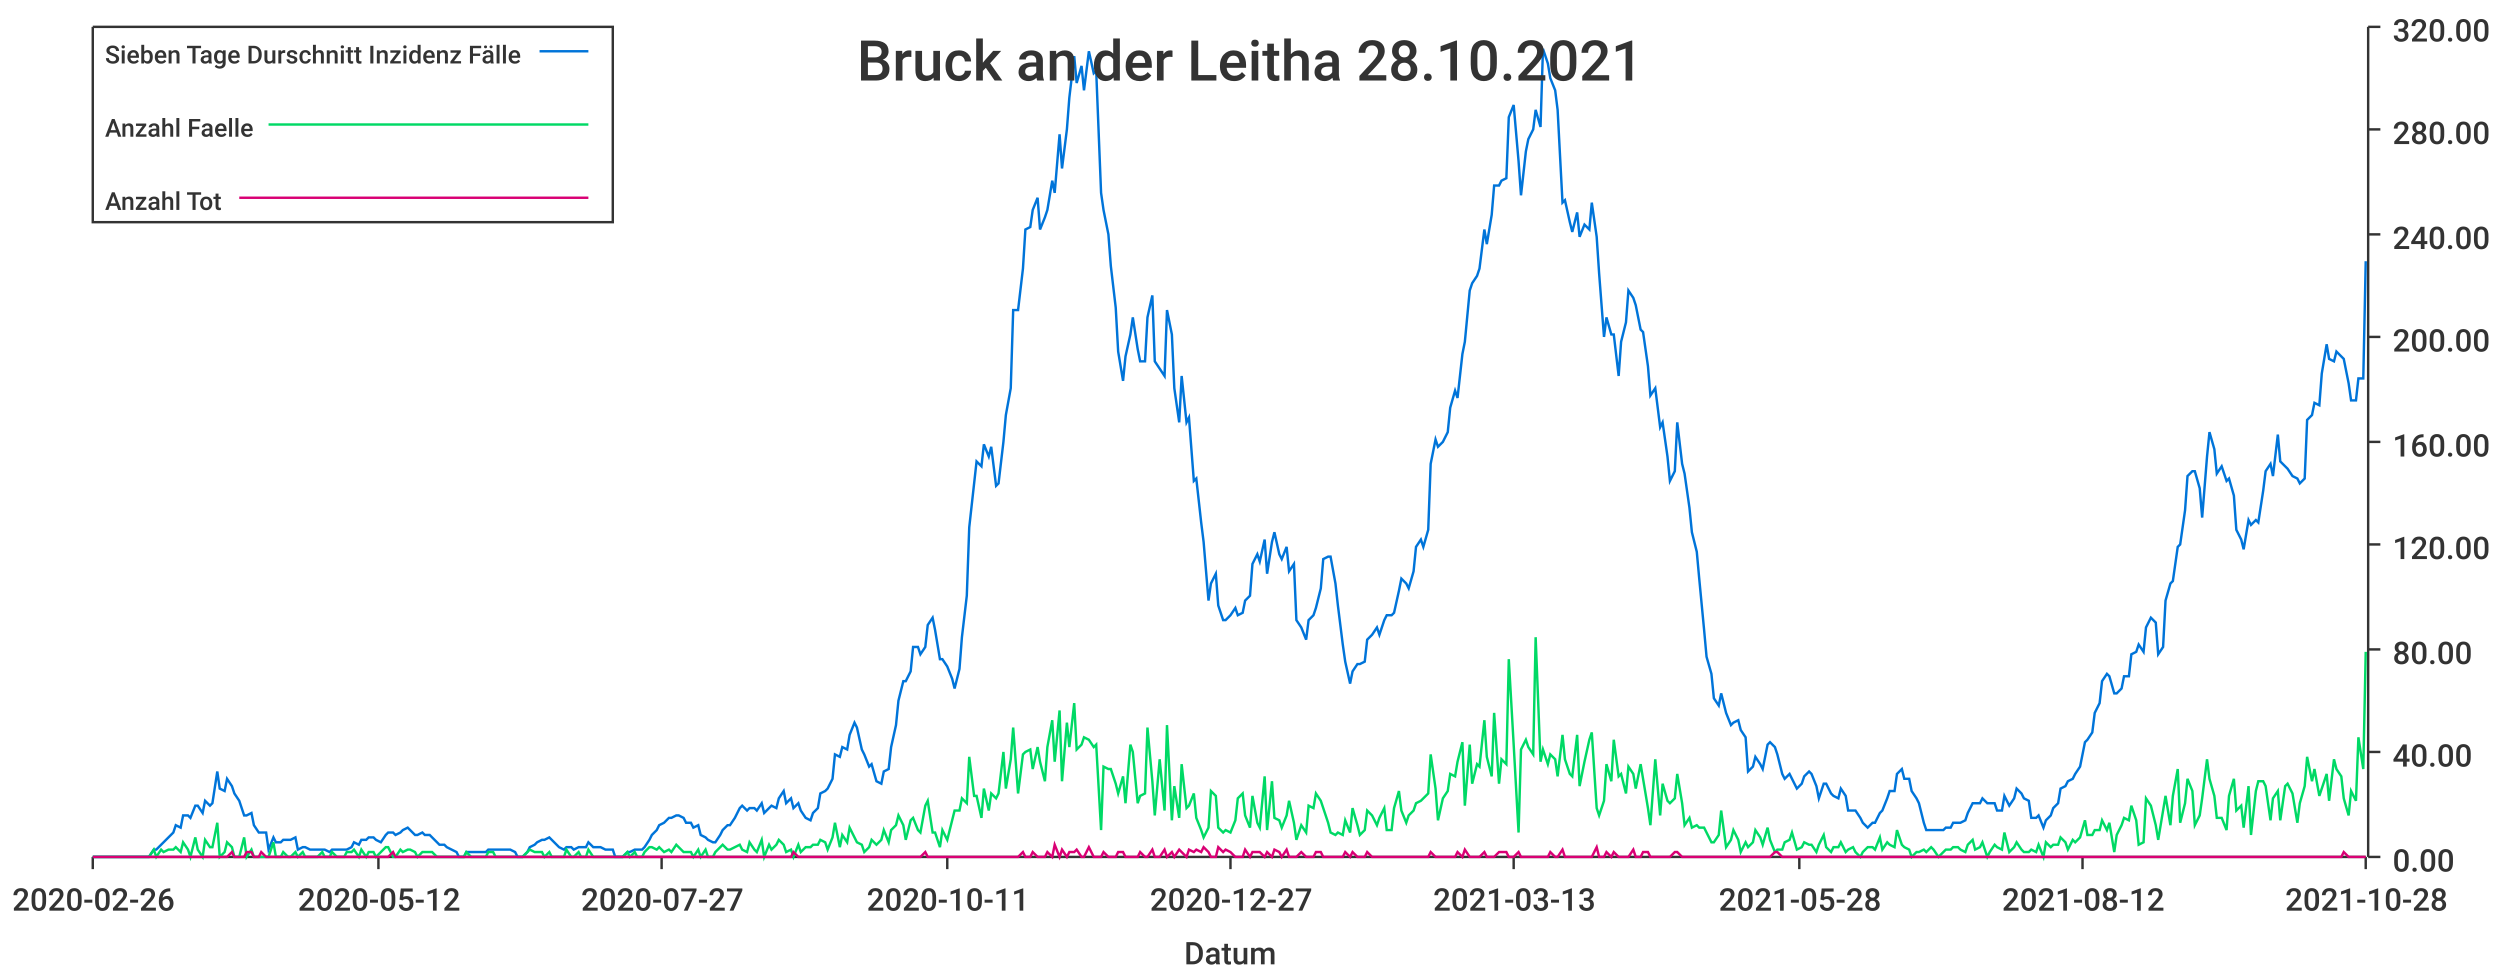
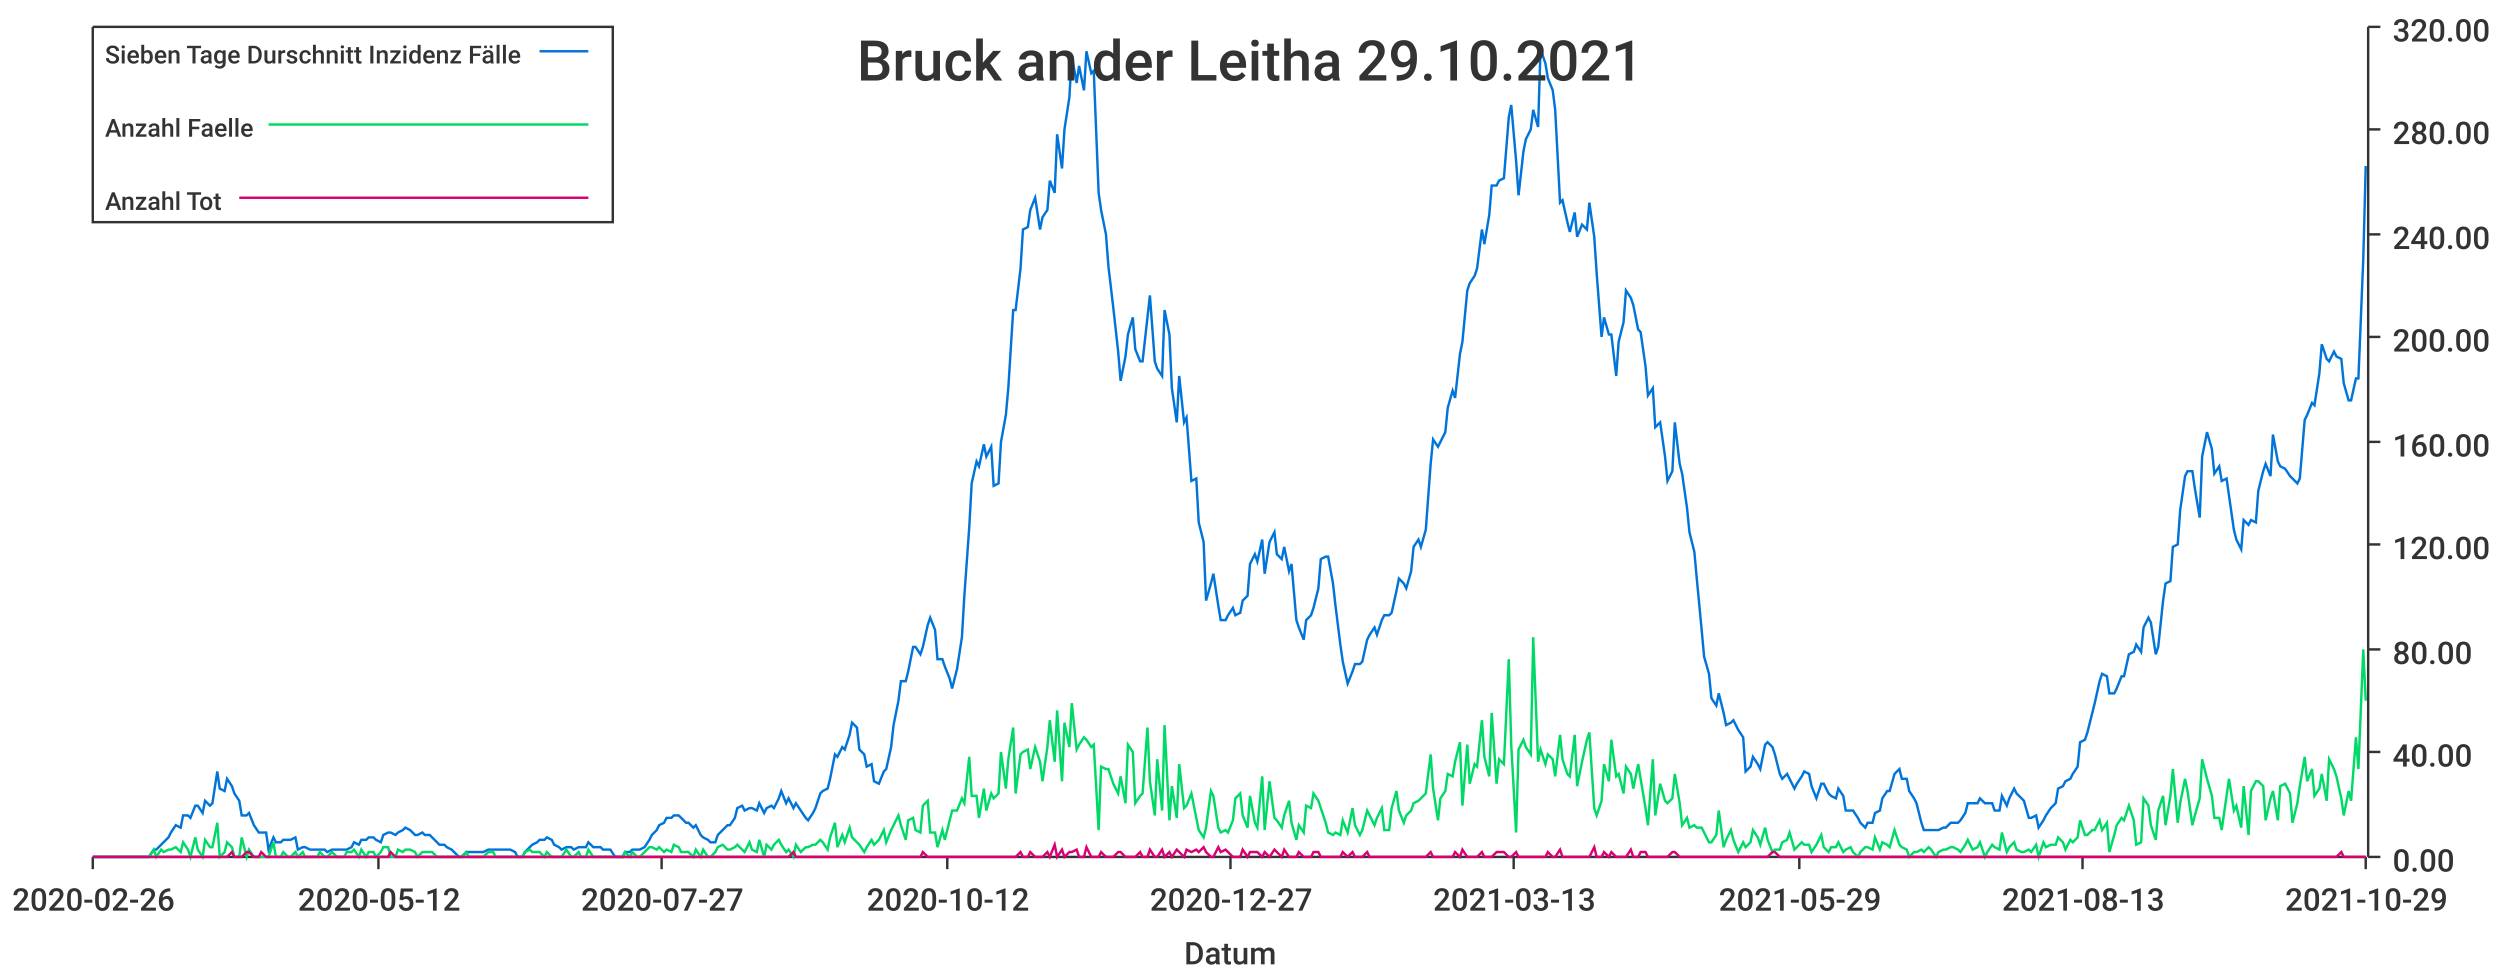
<svg xmlns="http://www.w3.org/2000/svg" width="1024" height="400">\n<path d="M 0 0 L 1024 0 L 1024 400 L 0 400 L 0 0" style="stroke-width:0;stroke:rgba(255,255,255,1.0);fill:rgba(255,255,255,1.0)" />
  <path d="M 38 11 L 969 11 L 969 351 L 38 351 L 38 11" style="stroke-width:0;stroke:rgba(255,255,255,1.0);fill:rgba(255,255,255,1.0)" />
  <path d="M 38 351 L 969 351" style="stroke-width:1;stroke:rgba(51,51,51,1.0);fill:none" />
  <path d="M 38 351 L 38 356" style="stroke-width:1;stroke:rgba(51,51,51,1.0);fill:none" />
  <text x="5" y="373" style="stroke-width:0;stroke:none;fill:rgba(51,51,51,1.0);font-size:12.8px;font-family:'Roboto Medium',sans-serif">2020-02-26</text>
  <path d="M 155 351 L 155 356" style="stroke-width:1;stroke:rgba(51,51,51,1.0);fill:none" />
  <text x="122" y="373" style="stroke-width:0;stroke:none;fill:rgba(51,51,51,1.0);font-size:12.8px;font-family:'Roboto Medium',sans-serif">2020-05-12</text>
  <path d="M 271 351 L 271 356" style="stroke-width:1;stroke:rgba(51,51,51,1.0);fill:none" />
  <text x="238" y="373" style="stroke-width:0;stroke:none;fill:rgba(51,51,51,1.0);font-size:12.8px;font-family:'Roboto Medium',sans-serif">2020-07-27</text>
  <path d="M 388 351 L 388 356" style="stroke-width:1;stroke:rgba(51,51,51,1.0);fill:none" />
-   <text x="355" y="373" style="stroke-width:0;stroke:none;fill:rgba(51,51,51,1.0);font-size:12.8px;font-family:'Roboto Medium',sans-serif">2020-10-11</text>
+   <text x="355" y="373" style="stroke-width:0;stroke:none;fill:rgba(51,51,51,1.0);font-size:12.8px;font-family:'Roboto Medium',sans-serif">2020-10-12</text>
  <path d="M 504 351 L 504 356" style="stroke-width:1;stroke:rgba(51,51,51,1.0);fill:none" />
  <text x="471" y="373" style="stroke-width:0;stroke:none;fill:rgba(51,51,51,1.0);font-size:12.8px;font-family:'Roboto Medium',sans-serif">2020-12-27</text>
  <path d="M 620 351 L 620 356" style="stroke-width:1;stroke:rgba(51,51,51,1.0);fill:none" />
  <text x="587" y="373" style="stroke-width:0;stroke:none;fill:rgba(51,51,51,1.0);font-size:12.8px;font-family:'Roboto Medium',sans-serif">2021-03-13</text>
  <path d="M 737 351 L 737 356" style="stroke-width:1;stroke:rgba(51,51,51,1.0);fill:none" />
-   <text x="704" y="373" style="stroke-width:0;stroke:none;fill:rgba(51,51,51,1.0);font-size:12.8px;font-family:'Roboto Medium',sans-serif">2021-05-28</text>
+   <text x="704" y="373" style="stroke-width:0;stroke:none;fill:rgba(51,51,51,1.0);font-size:12.8px;font-family:'Roboto Medium',sans-serif">2021-05-29</text>
  <path d="M 853 351 L 853 356" style="stroke-width:1;stroke:rgba(51,51,51,1.0);fill:none" />
-   <text x="820" y="373" style="stroke-width:0;stroke:none;fill:rgba(51,51,51,1.0);font-size:12.8px;font-family:'Roboto Medium',sans-serif">2021-08-12</text>
+   <text x="820" y="373" style="stroke-width:0;stroke:none;fill:rgba(51,51,51,1.0);font-size:12.8px;font-family:'Roboto Medium',sans-serif">2021-08-13</text>
  <path d="M 969 351 L 969 356" style="stroke-width:1;stroke:rgba(51,51,51,1.0);fill:none" />
-   <text x="936" y="373" style="stroke-width:0;stroke:none;fill:rgba(51,51,51,1.0);font-size:12.8px;font-family:'Roboto Medium',sans-serif">2021-10-28</text>
+   <text x="936" y="373" style="stroke-width:0;stroke:none;fill:rgba(51,51,51,1.0);font-size:12.8px;font-family:'Roboto Medium',sans-serif">2021-10-29</text>
  <text x="485" y="395" style="stroke-width:0;stroke:none;fill:rgba(51,51,51,1.0);font-size:12.8px;font-family:'Roboto Medium',sans-serif">Datum</text>
  <path d="M 970 351 L 970 11" style="stroke-width:1;stroke:rgba(51,51,51,1.0);fill:none" />
  <path d="M 970 351 L 975 351" style="stroke-width:1;stroke:rgba(51,51,51,1.0);fill:none" />
  <text x="980" y="357" style="stroke-width:0;stroke:none;fill:rgba(51,51,51,1.0);font-size:12.8px;font-family:'Roboto Medium',sans-serif">0.00</text>
  <path d="M 970 308 L 975 308" style="stroke-width:1;stroke:rgba(51,51,51,1.0);fill:none" />
  <text x="980" y="314" style="stroke-width:0;stroke:none;fill:rgba(51,51,51,1.0);font-size:12.8px;font-family:'Roboto Medium',sans-serif">40.00</text>
  <path d="M 970 266 L 975 266" style="stroke-width:1;stroke:rgba(51,51,51,1.0);fill:none" />
  <text x="980" y="272" style="stroke-width:0;stroke:none;fill:rgba(51,51,51,1.0);font-size:12.8px;font-family:'Roboto Medium',sans-serif">80.00</text>
  <path d="M 970 223 L 975 223" style="stroke-width:1;stroke:rgba(51,51,51,1.0);fill:none" />
  <text x="980" y="229" style="stroke-width:0;stroke:none;fill:rgba(51,51,51,1.0);font-size:12.8px;font-family:'Roboto Medium',sans-serif">120.00</text>
  <path d="M 970 181 L 975 181" style="stroke-width:1;stroke:rgba(51,51,51,1.0);fill:none" />
  <text x="980" y="187" style="stroke-width:0;stroke:none;fill:rgba(51,51,51,1.0);font-size:12.8px;font-family:'Roboto Medium',sans-serif">160.00</text>
  <path d="M 970 138 L 975 138" style="stroke-width:1;stroke:rgba(51,51,51,1.0);fill:none" />
  <text x="980" y="144" style="stroke-width:0;stroke:none;fill:rgba(51,51,51,1.0);font-size:12.8px;font-family:'Roboto Medium',sans-serif">200.00</text>
  <path d="M 970 96 L 975 96" style="stroke-width:1;stroke:rgba(51,51,51,1.0);fill:none" />
  <text x="980" y="102" style="stroke-width:0;stroke:none;fill:rgba(51,51,51,1.0);font-size:12.8px;font-family:'Roboto Medium',sans-serif">240.00</text>
  <path d="M 970 53 L 975 53" style="stroke-width:1;stroke:rgba(51,51,51,1.0);fill:none" />
  <text x="980" y="59" style="stroke-width:0;stroke:none;fill:rgba(51,51,51,1.0);font-size:12.8px;font-family:'Roboto Medium',sans-serif">280.00</text>
  <path d="M 970 11 L 975 11" style="stroke-width:1;stroke:rgba(51,51,51,1.0);fill:none" />
  <text x="980" y="17" style="stroke-width:0;stroke:none;fill:rgba(51,51,51,1.0);font-size:12.8px;font-family:'Roboto Medium',sans-serif">320.00</text>
-   <path d="M 38 351 L 40 351 L 42 351 L 43 351 L 45 351 L 46 351 L 48 351 L 49 351 L 51 351 L 52 351 L 54 351 L 55 351 L 57 351 L 58 351 L 60 351 L 61 351 L 63 348 L 64 348 L 66 346 L 67 345 L 69 343 L 71 341 L 72 338 L 74 339 L 75 334 L 77 334 L 78 335 L 80 330 L 81 330 L 83 333 L 84 328 L 86 330 L 87 329 L 89 316 L 90 323 L 92 324 L 93 319 L 95 322 L 96 325 L 98 328 L 100 334 L 101 334 L 103 333 L 104 338 L 106 341 L 107 341 L 109 341 L 110 348 L 112 343 L 113 345 L 115 345 L 116 344 L 118 344 L 119 344 L 121 343 L 122 348 L 124 347 L 125 347 L 127 348 L 129 348 L 130 348 L 132 348 L 133 348 L 135 349 L 136 348 L 138 348 L 139 348 L 141 348 L 142 348 L 144 347 L 145 345 L 147 346 L 148 344 L 150 344 L 151 343 L 153 343 L 154 344 L 156 345 L 158 342 L 159 341 L 161 341 L 162 342 L 164 341 L 165 340 L 167 339 L 168 340 L 170 342 L 171 342 L 173 341 L 174 342 L 176 342 L 177 343 L 179 345 L 180 346 L 182 346 L 183 347 L 185 348 L 187 349 L 188 351 L 190 351 L 191 349 L 193 349 L 194 349 L 196 349 L 197 349 L 199 349 L 200 348 L 202 348 L 203 348 L 205 348 L 206 348 L 208 348 L 209 348 L 211 349 L 212 351 L 214 351 L 216 349 L 217 347 L 219 346 L 220 345 L 222 344 L 223 344 L 225 343 L 226 344 L 228 346 L 229 347 L 231 348 L 232 347 L 234 347 L 235 348 L 237 347 L 238 347 L 240 347 L 241 345 L 243 347 L 245 347 L 246 347 L 248 348 L 249 348 L 251 348 L 252 351 L 254 351 L 255 351 L 257 349 L 258 349 L 260 348 L 261 348 L 263 348 L 264 347 L 266 344 L 267 342 L 269 340 L 270 338 L 272 337 L 274 335 L 275 335 L 277 334 L 278 334 L 280 335 L 281 337 L 283 337 L 284 339 L 286 338 L 287 342 L 289 343 L 290 344 L 292 345 L 293 345 L 295 342 L 296 340 L 298 338 L 299 338 L 301 335 L 303 331 L 304 330 L 306 332 L 307 331 L 309 331 L 310 332 L 312 329 L 313 333 L 315 331 L 316 330 L 318 331 L 319 327 L 321 324 L 322 329 L 324 327 L 325 331 L 327 329 L 328 332 L 330 335 L 332 336 L 333 333 L 335 331 L 336 325 L 338 324 L 339 323 L 341 319 L 342 309 L 344 310 L 345 306 L 347 307 L 348 301 L 350 296 L 351 298 L 353 307 L 354 309 L 356 314 L 357 313 L 359 320 L 361 321 L 362 316 L 364 315 L 365 306 L 367 297 L 368 287 L 370 279 L 371 279 L 373 275 L 374 265 L 376 265 L 377 268 L 379 265 L 380 256 L 382 253 L 383 258 L 385 270 L 386 270 L 388 273 L 390 278 L 391 282 L 393 274 L 394 261 L 396 244 L 397 216 L 399 198 L 400 189 L 402 191 L 403 182 L 405 187 L 406 183 L 408 199 L 409 198 L 411 181 L 412 170 L 414 159 L 415 127 L 417 127 L 419 110 L 420 94 L 422 93 L 423 86 L 425 81 L 426 94 L 428 89 L 429 86 L 431 74 L 432 79 L 434 55 L 435 69 L 437 53 L 438 40 L 440 23 L 441 34 L 443 27 L 444 37 L 446 21 L 448 30 L 449 29 L 451 79 L 452 86 L 454 96 L 455 109 L 457 126 L 458 144 L 460 156 L 461 146 L 463 137 L 464 130 L 466 143 L 467 148 L 469 148 L 470 130 L 472 121 L 473 148 L 475 151 L 477 154 L 478 127 L 480 137 L 481 159 L 483 173 L 484 154 L 486 173 L 487 171 L 489 197 L 490 196 L 492 214 L 493 222 L 495 246 L 496 239 L 498 235 L 499 248 L 501 254 L 502 254 L 504 252 L 506 249 L 507 252 L 509 251 L 510 246 L 512 244 L 513 231 L 515 227 L 516 230 L 518 221 L 519 235 L 521 222 L 522 218 L 524 227 L 525 229 L 527 224 L 528 234 L 530 231 L 531 254 L 533 257 L 535 262 L 536 254 L 538 252 L 539 249 L 541 241 L 542 229 L 544 228 L 545 228 L 547 239 L 548 248 L 550 264 L 551 271 L 553 280 L 554 275 L 556 272 L 557 272 L 559 271 L 560 262 L 562 260 L 564 257 L 565 260 L 567 254 L 568 252 L 570 252 L 571 251 L 573 242 L 574 237 L 576 239 L 577 241 L 579 234 L 580 224 L 582 221 L 583 224 L 585 217 L 586 190 L 588 180 L 589 183 L 591 181 L 593 177 L 594 167 L 596 160 L 597 163 L 599 145 L 600 140 L 602 119 L 603 116 L 605 113 L 606 110 L 608 94 L 609 100 L 611 88 L 612 76 L 614 76 L 615 74 L 617 73 L 618 48 L 620 43 L 622 66 L 623 80 L 625 62 L 626 57 L 628 53 L 629 45 L 631 52 L 632 20 L 634 26 L 635 32 L 637 37 L 638 45 L 640 83 L 641 82 L 643 91 L 644 95 L 646 87 L 647 97 L 649 92 L 651 94 L 652 83 L 654 97 L 655 112 L 657 138 L 658 130 L 660 137 L 661 137 L 663 154 L 664 140 L 666 132 L 667 119 L 669 122 L 670 125 L 672 135 L 673 136 L 675 150 L 676 162 L 678 159 L 680 175 L 681 173 L 683 187 L 684 197 L 686 193 L 687 173 L 689 190 L 690 194 L 692 208 L 693 218 L 695 226 L 696 237 L 698 258 L 699 269 L 701 276 L 702 286 L 704 289 L 705 284 L 707 292 L 709 297 L 710 296 L 712 295 L 713 299 L 715 302 L 716 316 L 718 314 L 719 310 L 721 313 L 722 315 L 724 305 L 725 304 L 727 306 L 728 309 L 730 317 L 731 319 L 733 317 L 734 319 L 736 323 L 738 321 L 739 318 L 741 316 L 742 317 L 744 322 L 745 327 L 747 321 L 748 321 L 750 325 L 751 326 L 753 327 L 754 323 L 756 326 L 757 332 L 759 332 L 760 332 L 762 335 L 763 337 L 765 339 L 767 337 L 768 337 L 770 333 L 771 332 L 773 327 L 774 324 L 776 324 L 777 317 L 779 315 L 780 319 L 782 319 L 783 324 L 785 327 L 786 329 L 788 337 L 789 340 L 791 340 L 792 340 L 794 340 L 796 340 L 797 339 L 799 339 L 800 337 L 802 337 L 803 337 L 805 336 L 806 333 L 808 329 L 809 329 L 811 329 L 812 327 L 814 329 L 815 329 L 817 329 L 818 332 L 820 332 L 821 326 L 823 330 L 825 327 L 826 323 L 828 325 L 829 327 L 831 328 L 832 335 L 834 335 L 835 334 L 837 339 L 838 336 L 840 334 L 841 331 L 843 329 L 844 323 L 846 322 L 847 320 L 849 319 L 850 317 L 852 314 L 854 304 L 855 303 L 857 300 L 858 292 L 860 288 L 861 279 L 863 276 L 864 277 L 866 284 L 867 284 L 869 282 L 870 277 L 872 277 L 873 268 L 875 267 L 876 264 L 878 267 L 879 257 L 881 253 L 883 255 L 884 268 L 886 265 L 887 246 L 889 239 L 890 238 L 892 224 L 893 223 L 895 209 L 896 195 L 898 193 L 899 193 L 901 200 L 902 212 L 904 187 L 905 177 L 907 184 L 908 194 L 910 191 L 912 197 L 913 196 L 915 203 L 916 217 L 918 221 L 919 225 L 921 213 L 922 215 L 924 213 L 925 214 L 927 201 L 928 193 L 930 190 L 931 195 L 933 178 L 934 189 L 936 191 L 937 192 L 939 195 L 941 196 L 942 198 L 944 196 L 945 172 L 947 170 L 948 165 L 950 166 L 951 153 L 953 141 L 954 147 L 956 148 L 957 144 L 959 146 L 960 147 L 962 157 L 963 164 L 965 164 L 966 155 L 968 155 L 969 107" style="stroke-width:1;stroke:rgba(0,116,217,1.0);fill:none" />
-   <path d="M 38 351 L 40 351 L 42 351 L 43 351 L 45 351 L 46 351 L 48 351 L 49 351 L 51 351 L 52 351 L 54 351 L 55 351 L 57 351 L 58 351 L 60 351 L 61 351 L 63 348 L 64 351 L 66 348 L 67 349 L 69 348 L 71 348 L 72 347 L 74 349 L 75 345 L 77 348 L 78 351 L 80 343 L 81 348 L 83 351 L 84 344 L 86 347 L 87 347 L 89 337 L 90 351 L 92 349 L 93 345 L 95 347 L 96 351 L 98 351 L 100 343 L 101 351 L 103 348 L 104 351 L 106 351 L 107 351 L 109 351 L 110 351 L 112 345 L 113 351 L 115 351 L 116 349 L 118 351 L 119 351 L 121 349 L 122 351 L 124 349 L 125 351 L 127 351 L 129 351 L 130 351 L 132 349 L 133 351 L 135 351 L 136 349 L 138 351 L 139 351 L 141 351 L 142 349 L 144 349 L 145 348 L 147 351 L 148 348 L 150 351 L 151 349 L 153 349 L 154 351 L 156 349 L 158 347 L 159 347 L 161 351 L 162 351 L 164 348 L 165 349 L 167 348 L 168 348 L 170 349 L 171 351 L 173 349 L 174 349 L 176 349 L 177 349 L 179 351 L 180 351 L 182 351 L 183 351 L 185 351 L 187 351 L 188 351 L 190 351 L 191 349 L 193 351 L 194 351 L 196 351 L 197 351 L 199 351 L 200 349 L 202 349 L 203 351 L 205 351 L 206 351 L 208 351 L 209 351 L 211 351 L 212 351 L 214 351 L 216 349 L 217 348 L 219 349 L 220 349 L 222 349 L 223 351 L 225 349 L 226 351 L 228 351 L 229 351 L 231 351 L 232 348 L 234 351 L 235 351 L 237 349 L 238 351 L 240 351 L 241 348 L 243 351 L 245 351 L 246 351 L 248 351 L 249 351 L 251 351 L 252 351 L 254 351 L 255 351 L 257 349 L 258 351 L 260 349 L 261 351 L 263 351 L 264 349 L 266 347 L 267 347 L 269 348 L 270 347 L 272 349 L 274 348 L 275 349 L 277 346 L 278 347 L 280 349 L 281 349 L 283 349 L 284 351 L 286 348 L 287 351 L 289 348 L 290 351 L 292 351 L 293 349 L 295 347 L 296 346 L 298 348 L 299 348 L 301 347 L 303 346 L 304 348 L 306 349 L 307 345 L 309 348 L 310 349 L 312 344 L 313 351 L 315 346 L 316 348 L 318 346 L 319 344 L 321 346 L 322 349 L 324 348 L 325 351 L 327 346 L 328 349 L 330 347 L 332 347 L 333 346 L 335 346 L 336 344 L 338 345 L 339 348 L 341 343 L 342 337 L 344 347 L 345 342 L 347 345 L 348 339 L 350 343 L 351 345 L 353 346 L 354 349 L 356 347 L 357 344 L 359 346 L 361 344 L 362 340 L 364 345 L 365 340 L 367 338 L 368 334 L 370 338 L 371 344 L 373 336 L 374 335 L 376 340 L 377 341 L 379 330 L 380 328 L 382 341 L 383 341 L 385 347 L 386 340 L 388 344 L 390 336 L 391 332 L 393 332 L 394 327 L 396 329 L 397 310 L 399 326 L 400 326 L 402 335 L 403 323 L 405 332 L 406 325 L 408 327 L 409 325 L 411 308 L 412 323 L 414 311 L 415 298 L 417 325 L 419 309 L 420 308 L 422 307 L 423 315 L 425 306 L 426 312 L 428 320 L 429 306 L 431 295 L 432 312 L 434 291 L 435 320 L 437 296 L 438 306 L 440 288 L 441 307 L 443 305 L 444 302 L 446 303 L 448 306 L 449 305 L 451 340 L 452 314 L 454 315 L 455 315 L 457 321 L 458 325 L 460 318 L 461 329 L 463 305 L 464 308 L 466 329 L 467 326 L 469 325 L 470 298 L 472 320 L 473 334 L 475 311 L 477 332 L 478 297 L 480 336 L 481 322 L 483 335 L 484 313 L 486 331 L 487 330 L 489 325 L 490 335 L 492 340 L 493 343 L 495 339 L 496 324 L 498 326 L 499 339 L 501 341 L 502 340 L 504 341 L 506 336 L 507 327 L 509 325 L 510 334 L 512 339 L 513 326 L 515 337 L 516 339 L 518 318 L 519 340 L 521 320 L 522 335 L 524 336 L 525 339 L 527 334 L 528 328 L 530 337 L 531 344 L 533 338 L 535 341 L 536 330 L 538 331 L 539 325 L 541 328 L 542 331 L 544 337 L 545 341 L 547 342 L 548 341 L 550 342 L 551 336 L 553 341 L 554 331 L 556 338 L 557 342 L 559 340 L 560 332 L 562 334 L 564 338 L 565 335 L 567 331 L 568 340 L 570 340 L 571 331 L 573 324 L 574 332 L 576 337 L 577 334 L 579 332 L 580 329 L 582 328 L 583 327 L 585 325 L 586 309 L 588 323 L 589 336 L 591 327 L 593 324 L 594 317 L 596 318 L 597 312 L 599 304 L 600 330 L 602 305 L 603 321 L 605 313 L 606 314 L 608 295 L 609 310 L 611 318 L 612 292 L 614 321 L 615 311 L 617 313 L 618 270 L 620 305 L 622 341 L 623 307 L 625 303 L 626 306 L 628 309 L 629 261 L 631 312 L 632 307 L 634 313 L 635 309 L 637 311 L 638 318 L 640 301 L 641 311 L 643 317 L 644 318 L 646 301 L 647 322 L 649 312 L 651 303 L 652 300 L 654 331 L 655 334 L 657 328 L 658 313 L 660 320 L 661 303 L 663 318 L 664 317 L 666 325 L 667 314 L 669 317 L 670 323 L 672 313 L 673 319 L 675 331 L 676 338 L 678 311 L 680 334 L 681 321 L 683 328 L 684 329 L 686 327 L 687 317 L 689 329 L 690 338 L 692 335 L 693 339 L 695 338 L 696 339 L 698 339 L 699 341 L 701 345 L 702 345 L 704 342 L 705 332 L 707 347 L 709 344 L 710 340 L 712 344 L 713 349 L 715 345 L 716 347 L 718 345 L 719 340 L 721 343 L 722 346 L 724 339 L 725 344 L 727 349 L 728 348 L 730 348 L 731 345 L 733 344 L 734 341 L 736 348 L 738 347 L 739 345 L 741 346 L 742 346 L 744 349 L 745 346 L 747 342 L 748 347 L 750 349 L 751 347 L 753 347 L 754 345 L 756 349 L 757 348 L 759 347 L 760 349 L 762 351 L 763 349 L 765 347 L 767 347 L 768 348 L 770 343 L 771 348 L 773 345 L 774 346 L 776 347 L 777 340 L 779 346 L 780 347 L 782 348 L 783 351 L 785 349 L 786 349 L 788 348 L 789 349 L 791 347 L 792 348 L 794 351 L 796 349 L 797 348 L 799 348 L 800 347 L 802 347 L 803 348 L 805 349 L 806 346 L 808 344 L 809 348 L 811 347 L 812 345 L 814 351 L 815 349 L 817 346 L 818 347 L 820 348 L 821 341 L 823 349 L 825 347 L 826 345 L 828 348 L 829 349 L 831 349 L 832 348 L 834 349 L 835 346 L 837 351 L 838 345 L 840 347 L 841 346 L 843 346 L 844 343 L 846 345 L 847 348 L 849 344 L 850 345 L 852 343 L 854 336 L 855 342 L 857 342 L 858 340 L 860 340 L 861 336 L 863 340 L 864 337 L 866 349 L 867 342 L 869 338 L 870 335 L 872 336 L 873 330 L 875 336 L 876 346 L 878 345 L 879 327 L 881 330 L 883 338 L 884 344 L 886 332 L 887 326 L 889 338 L 890 326 L 892 315 L 893 337 L 895 329 L 896 319 L 898 324 L 899 338 L 901 334 L 902 327 L 904 311 L 905 319 L 907 326 L 908 335 L 910 335 L 912 340 L 913 326 L 915 319 L 916 332 L 918 330 L 919 339 L 921 322 L 922 342 L 924 324 L 925 320 L 927 320 L 928 322 L 930 336 L 931 327 L 933 324 L 934 336 L 936 322 L 937 321 L 939 325 L 941 337 L 942 329 L 944 322 L 945 310 L 947 320 L 948 315 L 950 326 L 951 323 L 953 317 L 954 328 L 956 311 L 957 315 L 959 318 L 960 327 L 962 334 L 963 324 L 965 328 L 966 302 L 968 315 L 969 267" style="stroke-width:1;stroke:rgba(0,217,101,1.0);fill:none" />
-   <path d="M 38 351 L 40 351 L 42 351 L 43 351 L 45 351 L 46 351 L 48 351 L 49 351 L 51 351 L 52 351 L 54 351 L 55 351 L 57 351 L 58 351 L 60 351 L 61 351 L 63 351 L 64 351 L 66 351 L 67 351 L 69 351 L 71 351 L 72 351 L 74 351 L 75 351 L 77 351 L 78 351 L 80 351 L 81 351 L 83 351 L 84 351 L 86 351 L 87 351 L 89 351 L 90 351 L 92 351 L 93 351 L 95 349 L 96 351 L 98 351 L 100 351 L 101 349 L 103 349 L 104 351 L 106 351 L 107 349 L 109 351 L 110 351 L 112 351 L 113 351 L 115 351 L 116 351 L 118 351 L 119 351 L 121 351 L 122 351 L 124 351 L 125 351 L 127 351 L 129 351 L 130 351 L 132 351 L 133 351 L 135 351 L 136 351 L 138 351 L 139 351 L 141 351 L 142 351 L 144 351 L 145 351 L 147 351 L 148 351 L 150 351 L 151 351 L 153 351 L 154 351 L 156 351 L 158 351 L 159 351 L 161 349 L 162 351 L 164 351 L 165 351 L 167 351 L 168 351 L 170 351 L 171 351 L 173 351 L 174 351 L 176 351 L 177 351 L 179 351 L 180 351 L 182 351 L 183 351 L 185 351 L 187 351 L 188 351 L 190 351 L 191 351 L 193 351 L 194 351 L 196 351 L 197 351 L 199 351 L 200 351 L 202 351 L 203 351 L 205 351 L 206 351 L 208 351 L 209 351 L 211 351 L 212 351 L 214 351 L 216 351 L 217 351 L 219 351 L 220 351 L 222 351 L 223 351 L 225 351 L 226 351 L 228 351 L 229 351 L 231 351 L 232 351 L 234 351 L 235 351 L 237 351 L 238 351 L 240 351 L 241 351 L 243 351 L 245 351 L 246 351 L 248 351 L 249 351 L 251 351 L 252 351 L 254 351 L 255 351 L 257 351 L 258 351 L 260 351 L 261 351 L 263 351 L 264 351 L 266 351 L 267 351 L 269 351 L 270 351 L 272 351 L 274 351 L 275 351 L 277 351 L 278 351 L 280 351 L 281 351 L 283 351 L 284 351 L 286 351 L 287 351 L 289 351 L 290 351 L 292 351 L 293 351 L 295 351 L 296 351 L 298 351 L 299 351 L 301 351 L 303 351 L 304 351 L 306 351 L 307 351 L 309 351 L 310 351 L 312 351 L 313 351 L 315 351 L 316 351 L 318 351 L 319 351 L 321 351 L 322 351 L 324 351 L 325 349 L 327 351 L 328 351 L 330 351 L 332 351 L 333 351 L 335 351 L 336 351 L 338 351 L 339 351 L 341 351 L 342 351 L 344 351 L 345 351 L 347 351 L 348 351 L 350 351 L 351 351 L 353 351 L 354 351 L 356 351 L 357 351 L 359 351 L 361 351 L 362 351 L 364 351 L 365 351 L 367 351 L 368 351 L 370 351 L 371 351 L 373 351 L 374 351 L 376 351 L 377 351 L 379 349 L 380 351 L 382 351 L 383 351 L 385 351 L 386 351 L 388 351 L 390 351 L 391 351 L 393 351 L 394 351 L 396 351 L 397 351 L 399 351 L 400 351 L 402 351 L 403 351 L 405 351 L 406 351 L 408 351 L 409 351 L 411 351 L 412 351 L 414 351 L 415 351 L 417 351 L 419 349 L 420 351 L 422 351 L 423 349 L 425 351 L 426 351 L 428 351 L 429 349 L 431 351 L 432 346 L 434 351 L 435 348 L 437 351 L 438 349 L 440 349 L 441 348 L 443 351 L 444 351 L 446 347 L 448 351 L 449 351 L 451 351 L 452 349 L 454 351 L 455 351 L 457 351 L 458 349 L 460 349 L 461 351 L 463 351 L 464 351 L 466 351 L 467 349 L 469 351 L 470 351 L 472 348 L 473 351 L 475 351 L 477 348 L 478 351 L 480 349 L 481 351 L 483 348 L 484 349 L 486 351 L 487 348 L 489 349 L 490 348 L 492 349 L 493 347 L 495 349 L 496 351 L 498 351 L 499 347 L 501 349 L 502 348 L 504 349 L 506 351 L 507 351 L 509 351 L 510 348 L 512 351 L 513 349 L 515 349 L 516 349 L 518 351 L 519 349 L 521 351 L 522 348 L 524 349 L 525 351 L 527 348 L 528 351 L 530 351 L 531 351 L 533 349 L 535 351 L 536 351 L 538 351 L 539 349 L 541 349 L 542 351 L 544 351 L 545 351 L 547 351 L 548 351 L 550 351 L 551 349 L 553 351 L 554 349 L 556 351 L 557 351 L 559 351 L 560 349 L 562 351 L 564 351 L 565 351 L 567 351 L 568 351 L 570 351 L 571 351 L 573 351 L 574 351 L 576 351 L 577 351 L 579 351 L 580 351 L 582 351 L 583 351 L 585 351 L 586 349 L 588 351 L 589 351 L 591 351 L 593 351 L 594 351 L 596 351 L 597 349 L 599 351 L 600 348 L 602 351 L 603 351 L 605 351 L 606 351 L 608 349 L 609 351 L 611 351 L 612 351 L 614 349 L 615 349 L 617 349 L 618 351 L 620 351 L 622 349 L 623 351 L 625 351 L 626 351 L 628 351 L 629 351 L 631 351 L 632 351 L 634 351 L 635 349 L 637 351 L 638 351 L 640 348 L 641 351 L 643 351 L 644 351 L 646 351 L 647 351 L 649 351 L 651 351 L 652 351 L 654 347 L 655 351 L 657 351 L 658 349 L 660 351 L 661 349 L 663 351 L 664 351 L 666 351 L 667 351 L 669 348 L 670 351 L 672 351 L 673 349 L 675 349 L 676 351 L 678 351 L 680 351 L 681 351 L 683 351 L 684 351 L 686 349 L 687 349 L 689 351 L 690 351 L 692 351 L 693 351 L 695 351 L 696 351 L 698 351 L 699 351 L 701 351 L 702 351 L 704 351 L 705 351 L 707 351 L 709 351 L 710 351 L 712 351 L 713 351 L 715 351 L 716 351 L 718 351 L 719 351 L 721 351 L 722 351 L 724 351 L 725 351 L 727 349 L 728 349 L 730 351 L 731 351 L 733 351 L 734 351 L 736 351 L 738 351 L 739 351 L 741 351 L 742 351 L 744 351 L 745 351 L 747 351 L 748 351 L 750 351 L 751 351 L 753 351 L 754 351 L 756 351 L 757 351 L 759 351 L 760 351 L 762 351 L 763 351 L 765 351 L 767 351 L 768 351 L 770 351 L 771 351 L 773 351 L 774 351 L 776 351 L 777 351 L 779 351 L 780 351 L 782 351 L 783 351 L 785 351 L 786 351 L 788 351 L 789 351 L 791 351 L 792 351 L 794 351 L 796 351 L 797 351 L 799 351 L 800 351 L 802 351 L 803 351 L 805 351 L 806 351 L 808 351 L 809 351 L 811 351 L 812 351 L 814 351 L 815 351 L 817 351 L 818 351 L 820 351 L 821 351 L 823 351 L 825 351 L 826 351 L 828 351 L 829 351 L 831 351 L 832 351 L 834 351 L 835 351 L 837 351 L 838 351 L 840 351 L 841 351 L 843 351 L 844 351 L 846 351 L 847 351 L 849 351 L 850 351 L 852 351 L 854 351 L 855 351 L 857 351 L 858 351 L 860 351 L 861 351 L 863 351 L 864 351 L 866 351 L 867 351 L 869 351 L 870 351 L 872 351 L 873 351 L 875 351 L 876 351 L 878 351 L 879 351 L 881 351 L 883 351 L 884 351 L 886 351 L 887 351 L 889 351 L 890 351 L 892 351 L 893 351 L 895 351 L 896 351 L 898 351 L 899 351 L 901 351 L 902 351 L 904 351 L 905 351 L 907 351 L 908 351 L 910 351 L 912 351 L 913 351 L 915 351 L 916 351 L 918 351 L 919 351 L 921 351 L 922 351 L 924 351 L 925 351 L 927 351 L 928 351 L 930 351 L 931 351 L 933 351 L 934 351 L 936 351 L 937 351 L 939 351 L 941 351 L 942 351 L 944 351 L 945 351 L 947 351 L 948 351 L 950 351 L 951 351 L 953 351 L 954 351 L 956 351 L 957 351 L 959 351 L 960 349 L 962 351 L 963 351 L 965 351 L 966 351 L 968 351 L 969 351" style="stroke-width:1;stroke:rgba(217,0,116,1.0);fill:none" />
-   <text x="351" y="33" style="stroke-width:0;stroke:none;fill:rgba(51,51,51,1.0);font-size:23.0px;font-family:'Roboto Medium',sans-serif">Bruck an der Leitha 28.10.2021</text>
+   <path d="M 38 351 L 40 351 L 42 351 L 43 351 L 45 351 L 46 351 L 48 351 L 49 351 L 51 351 L 52 351 L 54 351 L 55 351 L 57 351 L 58 351 L 60 351 L 61 351 L 63 348 L 64 348 L 66 346 L 67 345 L 69 343 L 70 341 L 72 338 L 74 339 L 75 334 L 77 334 L 78 335 L 80 330 L 81 330 L 83 333 L 84 328 L 86 330 L 87 329 L 89 316 L 90 323 L 92 324 L 93 319 L 95 322 L 96 325 L 98 328 L 99 334 L 101 334 L 102 333 L 104 338 L 106 341 L 107 341 L 109 341 L 110 348 L 112 343 L 113 345 L 115 345 L 116 344 L 118 344 L 119 344 L 121 343 L 122 348 L 124 347 L 125 347 L 127 348 L 128 348 L 130 348 L 131 348 L 133 348 L 134 349 L 136 348 L 138 348 L 139 348 L 141 348 L 142 348 L 144 347 L 145 345 L 147 346 L 148 344 L 150 344 L 151 343 L 153 343 L 154 344 L 156 345 L 157 342 L 159 341 L 160 341 L 162 342 L 163 341 L 165 340 L 166 339 L 168 340 L 170 342 L 171 342 L 173 341 L 174 342 L 176 342 L 177 343 L 179 345 L 180 346 L 182 346 L 183 347 L 185 348 L 186 349 L 188 351 L 189 351 L 191 349 L 192 349 L 194 349 L 195 349 L 197 349 L 198 349 L 200 348 L 202 348 L 203 348 L 205 348 L 206 348 L 208 348 L 209 348 L 211 349 L 212 351 L 214 351 L 215 349 L 217 347 L 218 346 L 220 345 L 221 344 L 223 344 L 224 343 L 226 344 L 227 346 L 229 347 L 230 348 L 232 347 L 234 347 L 235 348 L 237 347 L 238 347 L 240 347 L 241 345 L 243 347 L 244 347 L 246 347 L 247 348 L 249 348 L 250 348 L 252 351 L 253 351 L 255 351 L 256 349 L 258 349 L 259 348 L 261 348 L 262 348 L 264 347 L 266 344 L 267 342 L 269 340 L 270 338 L 272 337 L 273 335 L 275 335 L 276 334 L 278 334 L 279 335 L 281 337 L 282 337 L 284 339 L 285 338 L 287 342 L 288 343 L 290 344 L 291 345 L 293 345 L 294 342 L 296 340 L 298 338 L 299 338 L 301 335 L 302 331 L 304 330 L 305 332 L 307 331 L 308 331 L 310 332 L 311 329 L 313 333 L 314 331 L 316 330 L 317 331 L 319 327 L 320 324 L 322 329 L 323 327 L 325 331 L 326 329 L 328 332 L 330 335 L 331 336 L 333 333 L 334 331 L 336 325 L 337 324 L 339 323 L 340 319 L 342 309 L 343 310 L 345 306 L 346 307 L 348 301 L 349 296 L 351 298 L 352 307 L 354 309 L 355 314 L 357 313 L 358 320 L 360 321 L 362 316 L 363 315 L 365 306 L 366 297 L 368 287 L 369 279 L 371 279 L 372 275 L 374 265 L 375 265 L 377 268 L 378 265 L 380 256 L 381 253 L 383 258 L 384 270 L 386 270 L 387 273 L 389 278 L 390 282 L 392 274 L 394 261 L 395 244 L 397 216 L 398 198 L 400 189 L 401 191 L 403 182 L 404 187 L 406 183 L 407 199 L 409 198 L 410 181 L 412 170 L 413 159 L 415 127 L 416 127 L 418 110 L 419 94 L 421 93 L 422 86 L 424 81 L 426 94 L 427 89 L 429 86 L 430 74 L 432 79 L 433 55 L 435 69 L 436 53 L 438 40 L 439 23 L 441 34 L 442 27 L 444 37 L 445 21 L 447 30 L 448 29 L 450 79 L 451 86 L 453 96 L 454 109 L 456 126 L 458 144 L 459 156 L 461 146 L 462 137 L 464 130 L 465 143 L 467 148 L 468 148 L 470 130 L 471 121 L 473 148 L 474 151 L 476 154 L 477 127 L 479 137 L 480 159 L 482 173 L 483 154 L 485 173 L 486 171 L 488 197 L 490 196 L 491 214 L 493 222 L 494 246 L 496 239 L 497 235 L 499 248 L 500 254 L 502 254 L 503 252 L 505 249 L 506 252 L 508 251 L 509 246 L 511 244 L 512 231 L 514 227 L 515 230 L 517 221 L 518 235 L 520 222 L 522 218 L 523 227 L 525 229 L 526 224 L 528 234 L 529 231 L 531 254 L 532 257 L 534 262 L 535 254 L 537 252 L 538 249 L 540 241 L 541 229 L 543 228 L 544 228 L 546 239 L 547 248 L 549 264 L 550 271 L 552 280 L 554 275 L 555 272 L 557 272 L 558 271 L 560 262 L 561 260 L 563 257 L 564 260 L 566 254 L 567 252 L 569 252 L 570 251 L 572 242 L 573 237 L 575 239 L 576 241 L 578 234 L 579 224 L 581 221 L 582 224 L 584 217 L 586 190 L 587 180 L 589 183 L 590 181 L 592 177 L 593 167 L 595 160 L 596 163 L 598 145 L 599 140 L 601 119 L 602 116 L 604 113 L 605 110 L 607 94 L 608 100 L 610 88 L 611 76 L 613 76 L 614 74 L 616 73 L 618 48 L 619 43 L 621 66 L 622 80 L 624 62 L 625 57 L 627 53 L 628 45 L 630 52 L 631 20 L 633 26 L 634 32 L 636 37 L 637 45 L 639 83 L 640 82 L 642 91 L 643 95 L 645 87 L 646 97 L 648 92 L 650 94 L 651 83 L 653 97 L 654 112 L 656 138 L 657 130 L 659 137 L 660 137 L 662 154 L 663 140 L 665 132 L 666 119 L 668 122 L 669 125 L 671 135 L 672 136 L 674 150 L 675 162 L 677 159 L 678 175 L 680 173 L 682 187 L 683 197 L 685 193 L 686 173 L 688 190 L 689 194 L 691 208 L 692 218 L 694 226 L 695 237 L 697 258 L 698 269 L 700 276 L 701 286 L 703 289 L 704 284 L 706 292 L 707 297 L 709 296 L 710 295 L 712 299 L 714 302 L 715 316 L 717 314 L 718 310 L 720 313 L 721 315 L 723 305 L 724 304 L 726 306 L 727 309 L 729 317 L 730 319 L 732 317 L 733 319 L 735 323 L 736 321 L 738 318 L 739 316 L 741 317 L 742 322 L 744 327 L 746 321 L 747 321 L 749 325 L 750 326 L 752 327 L 753 323 L 755 326 L 756 332 L 758 332 L 759 332 L 761 335 L 762 337 L 764 339 L 765 337 L 767 337 L 768 333 L 770 332 L 771 327 L 773 324 L 774 324 L 776 317 L 778 315 L 779 319 L 781 319 L 782 324 L 784 327 L 785 329 L 787 337 L 788 340 L 790 340 L 791 340 L 793 340 L 794 340 L 796 339 L 797 339 L 799 337 L 800 337 L 802 337 L 803 336 L 805 333 L 806 329 L 808 329 L 810 329 L 811 327 L 813 329 L 814 329 L 816 329 L 817 332 L 819 332 L 820 326 L 822 330 L 823 327 L 825 323 L 826 325 L 828 327 L 829 328 L 831 335 L 832 335 L 834 334 L 835 339 L 837 336 L 838 334 L 840 331 L 842 329 L 843 323 L 845 322 L 846 320 L 848 319 L 849 317 L 851 314 L 852 304 L 854 303 L 855 300 L 857 292 L 858 288 L 860 279 L 861 276 L 863 277 L 864 284 L 866 284 L 867 282 L 869 277 L 870 277 L 872 268 L 874 267 L 875 264 L 877 267 L 878 257 L 880 253 L 881 255 L 883 268 L 884 265 L 886 246 L 887 239 L 889 238 L 890 224 L 892 223 L 893 209 L 895 195 L 896 193 L 898 193 L 899 200 L 901 212 L 902 187 L 904 177 L 906 184 L 907 194 L 909 191 L 910 197 L 912 196 L 913 203 L 915 217 L 916 221 L 918 225 L 919 213 L 921 215 L 922 213 L 924 214 L 925 201 L 927 193 L 928 190 L 930 195 L 931 178 L 933 189 L 934 191 L 936 192 L 938 195 L 939 196 L 941 198 L 942 196 L 944 172 L 945 170 L 947 165 L 948 166 L 950 153 L 951 141 L 953 147 L 954 148 L 956 144 L 957 146 L 959 147 L 960 157 L 962 164 L 963 164 L 965 155 L 966 155 L 968 106 L 969 68" style="stroke-width:1;stroke:rgba(0,116,217,1.0);fill:none" />
+   <path d="M 38 351 L 40 351 L 42 351 L 43 351 L 45 351 L 46 351 L 48 351 L 49 351 L 51 351 L 52 351 L 54 351 L 55 351 L 57 351 L 58 351 L 60 351 L 61 351 L 63 348 L 64 351 L 66 348 L 67 349 L 69 348 L 70 348 L 72 347 L 74 349 L 75 345 L 77 348 L 78 351 L 80 343 L 81 348 L 83 351 L 84 344 L 86 347 L 87 347 L 89 337 L 90 351 L 92 349 L 93 345 L 95 347 L 96 351 L 98 351 L 99 343 L 101 351 L 102 348 L 104 351 L 106 351 L 107 351 L 109 351 L 110 351 L 112 345 L 113 351 L 115 351 L 116 349 L 118 351 L 119 351 L 121 349 L 122 351 L 124 349 L 125 351 L 127 351 L 128 351 L 130 351 L 131 349 L 133 351 L 134 351 L 136 349 L 138 351 L 139 351 L 141 351 L 142 349 L 144 349 L 145 348 L 147 351 L 148 348 L 150 351 L 151 349 L 153 349 L 154 351 L 156 349 L 157 347 L 159 347 L 160 351 L 162 351 L 163 348 L 165 349 L 166 348 L 168 348 L 170 349 L 171 351 L 173 349 L 174 349 L 176 349 L 177 349 L 179 351 L 180 351 L 182 351 L 183 351 L 185 351 L 186 351 L 188 351 L 189 351 L 191 349 L 192 351 L 194 351 L 195 351 L 197 351 L 198 351 L 200 349 L 202 349 L 203 351 L 205 351 L 206 351 L 208 351 L 209 351 L 211 351 L 212 351 L 214 351 L 215 349 L 217 348 L 218 349 L 220 349 L 221 349 L 223 351 L 224 349 L 226 351 L 227 351 L 229 351 L 230 351 L 232 348 L 234 351 L 235 351 L 237 349 L 238 351 L 240 351 L 241 348 L 243 351 L 244 351 L 246 351 L 247 351 L 249 351 L 250 351 L 252 351 L 253 351 L 255 351 L 256 349 L 258 351 L 259 349 L 261 351 L 262 351 L 264 349 L 266 347 L 267 347 L 269 348 L 270 347 L 272 349 L 273 348 L 275 349 L 276 346 L 278 347 L 279 349 L 281 349 L 282 349 L 284 351 L 285 348 L 287 351 L 288 348 L 290 351 L 291 351 L 293 349 L 294 347 L 296 346 L 298 348 L 299 348 L 301 347 L 302 346 L 304 348 L 305 349 L 307 345 L 308 348 L 310 349 L 311 344 L 313 351 L 314 346 L 316 348 L 317 346 L 319 344 L 320 346 L 322 349 L 323 348 L 325 351 L 326 346 L 328 349 L 330 347 L 331 347 L 333 346 L 334 346 L 336 344 L 337 345 L 339 348 L 340 343 L 342 337 L 343 347 L 345 342 L 346 345 L 348 339 L 349 343 L 351 345 L 352 346 L 354 349 L 355 347 L 357 344 L 358 346 L 360 344 L 362 340 L 363 345 L 365 340 L 366 338 L 368 334 L 369 338 L 371 344 L 372 336 L 374 335 L 375 340 L 377 341 L 378 330 L 380 328 L 381 341 L 383 341 L 384 347 L 386 340 L 387 344 L 389 336 L 390 332 L 392 332 L 394 327 L 395 329 L 397 310 L 398 326 L 400 326 L 401 335 L 403 323 L 404 332 L 406 325 L 407 327 L 409 325 L 410 308 L 412 323 L 413 311 L 415 298 L 416 325 L 418 309 L 419 308 L 421 307 L 422 315 L 424 306 L 426 312 L 427 320 L 429 306 L 430 295 L 432 312 L 433 291 L 435 320 L 436 296 L 438 306 L 439 288 L 441 307 L 442 305 L 444 302 L 445 303 L 447 306 L 448 305 L 450 340 L 451 314 L 453 315 L 454 315 L 456 321 L 458 325 L 459 318 L 461 329 L 462 305 L 464 308 L 465 329 L 467 326 L 468 325 L 470 298 L 471 320 L 473 334 L 474 311 L 476 332 L 477 297 L 479 336 L 480 322 L 482 335 L 483 313 L 485 331 L 486 330 L 488 325 L 490 335 L 491 340 L 493 343 L 494 339 L 496 324 L 497 326 L 499 339 L 500 341 L 502 340 L 503 341 L 505 336 L 506 327 L 508 325 L 509 334 L 511 339 L 512 326 L 514 337 L 515 339 L 517 318 L 518 340 L 520 320 L 522 335 L 523 336 L 525 339 L 526 334 L 528 328 L 529 337 L 531 344 L 532 338 L 534 341 L 535 330 L 537 331 L 538 325 L 540 328 L 541 331 L 543 337 L 544 341 L 546 342 L 547 341 L 549 342 L 550 336 L 552 341 L 554 331 L 555 338 L 557 342 L 558 340 L 560 332 L 561 334 L 563 338 L 564 335 L 566 331 L 567 340 L 569 340 L 570 331 L 572 324 L 573 332 L 575 337 L 576 334 L 578 332 L 579 329 L 581 328 L 582 327 L 584 325 L 586 309 L 587 323 L 589 336 L 590 327 L 592 324 L 593 317 L 595 318 L 596 312 L 598 304 L 599 330 L 601 305 L 602 321 L 604 313 L 605 314 L 607 295 L 608 310 L 610 318 L 611 292 L 613 321 L 614 311 L 616 313 L 618 270 L 619 305 L 621 341 L 622 307 L 624 303 L 625 306 L 627 309 L 628 261 L 630 312 L 631 307 L 633 313 L 634 309 L 636 311 L 637 318 L 639 301 L 640 311 L 642 317 L 643 318 L 645 301 L 646 322 L 648 312 L 650 303 L 651 300 L 653 331 L 654 334 L 656 328 L 657 313 L 659 320 L 660 303 L 662 318 L 663 317 L 665 325 L 666 314 L 668 317 L 669 323 L 671 313 L 672 319 L 674 331 L 675 338 L 677 311 L 678 334 L 680 321 L 682 328 L 683 329 L 685 327 L 686 317 L 688 329 L 689 338 L 691 335 L 692 339 L 694 338 L 695 339 L 697 339 L 698 341 L 700 345 L 701 345 L 703 342 L 704 332 L 706 347 L 707 344 L 709 340 L 710 344 L 712 349 L 714 345 L 715 347 L 717 345 L 718 340 L 720 343 L 721 346 L 723 339 L 724 344 L 726 349 L 727 348 L 729 348 L 730 345 L 732 344 L 733 341 L 735 348 L 736 347 L 738 345 L 739 346 L 741 346 L 742 349 L 744 346 L 746 342 L 747 347 L 749 349 L 750 347 L 752 347 L 753 345 L 755 349 L 756 348 L 758 347 L 759 349 L 761 351 L 762 349 L 764 347 L 765 347 L 767 348 L 768 343 L 770 348 L 771 345 L 773 346 L 774 347 L 776 340 L 778 346 L 779 347 L 781 348 L 782 351 L 784 349 L 785 349 L 787 348 L 788 349 L 790 347 L 791 348 L 793 351 L 794 349 L 796 348 L 797 348 L 799 347 L 800 347 L 802 348 L 803 349 L 805 346 L 806 344 L 808 348 L 810 347 L 811 345 L 813 351 L 814 349 L 816 346 L 817 347 L 819 348 L 820 341 L 822 349 L 823 347 L 825 345 L 826 348 L 828 349 L 829 349 L 831 348 L 832 349 L 834 346 L 835 351 L 837 345 L 838 347 L 840 346 L 842 346 L 843 343 L 845 345 L 846 348 L 848 344 L 849 345 L 851 343 L 852 336 L 854 342 L 855 342 L 857 340 L 858 340 L 860 336 L 861 340 L 863 337 L 864 349 L 866 342 L 867 338 L 869 335 L 870 336 L 872 330 L 874 336 L 875 346 L 877 345 L 878 327 L 880 330 L 881 338 L 883 344 L 884 332 L 886 326 L 887 338 L 889 326 L 890 315 L 892 337 L 893 329 L 895 319 L 896 324 L 898 338 L 899 334 L 901 327 L 902 311 L 904 319 L 906 326 L 907 335 L 909 335 L 910 340 L 912 326 L 913 319 L 915 332 L 916 330 L 918 339 L 919 322 L 921 342 L 922 324 L 924 320 L 925 320 L 927 322 L 928 336 L 930 327 L 931 324 L 933 336 L 934 322 L 936 321 L 938 325 L 939 337 L 941 329 L 942 322 L 944 310 L 945 320 L 947 315 L 948 326 L 950 323 L 951 317 L 953 328 L 954 311 L 956 315 L 957 318 L 959 327 L 960 334 L 962 324 L 963 328 L 965 302 L 966 315 L 968 266 L 969 287" style="stroke-width:1;stroke:rgba(0,217,101,1.0);fill:none" />
+   <path d="M 38 351 L 40 351 L 42 351 L 43 351 L 45 351 L 46 351 L 48 351 L 49 351 L 51 351 L 52 351 L 54 351 L 55 351 L 57 351 L 58 351 L 60 351 L 61 351 L 63 351 L 64 351 L 66 351 L 67 351 L 69 351 L 70 351 L 72 351 L 74 351 L 75 351 L 77 351 L 78 351 L 80 351 L 81 351 L 83 351 L 84 351 L 86 351 L 87 351 L 89 351 L 90 351 L 92 351 L 93 351 L 95 349 L 96 351 L 98 351 L 99 351 L 101 349 L 102 349 L 104 351 L 106 351 L 107 349 L 109 351 L 110 351 L 112 351 L 113 351 L 115 351 L 116 351 L 118 351 L 119 351 L 121 351 L 122 351 L 124 351 L 125 351 L 127 351 L 128 351 L 130 351 L 131 351 L 133 351 L 134 351 L 136 351 L 138 351 L 139 351 L 141 351 L 142 351 L 144 351 L 145 351 L 147 351 L 148 351 L 150 351 L 151 351 L 153 351 L 154 351 L 156 351 L 157 351 L 159 351 L 160 349 L 162 351 L 163 351 L 165 351 L 166 351 L 168 351 L 170 351 L 171 351 L 173 351 L 174 351 L 176 351 L 177 351 L 179 351 L 180 351 L 182 351 L 183 351 L 185 351 L 186 351 L 188 351 L 189 351 L 191 351 L 192 351 L 194 351 L 195 351 L 197 351 L 198 351 L 200 351 L 202 351 L 203 351 L 205 351 L 206 351 L 208 351 L 209 351 L 211 351 L 212 351 L 214 351 L 215 351 L 217 351 L 218 351 L 220 351 L 221 351 L 223 351 L 224 351 L 226 351 L 227 351 L 229 351 L 230 351 L 232 351 L 234 351 L 235 351 L 237 351 L 238 351 L 240 351 L 241 351 L 243 351 L 244 351 L 246 351 L 247 351 L 249 351 L 250 351 L 252 351 L 253 351 L 255 351 L 256 351 L 258 351 L 259 351 L 261 351 L 262 351 L 264 351 L 266 351 L 267 351 L 269 351 L 270 351 L 272 351 L 273 351 L 275 351 L 276 351 L 278 351 L 279 351 L 281 351 L 282 351 L 284 351 L 285 351 L 287 351 L 288 351 L 290 351 L 291 351 L 293 351 L 294 351 L 296 351 L 298 351 L 299 351 L 301 351 L 302 351 L 304 351 L 305 351 L 307 351 L 308 351 L 310 351 L 311 351 L 313 351 L 314 351 L 316 351 L 317 351 L 319 351 L 320 351 L 322 351 L 323 351 L 325 349 L 326 351 L 328 351 L 330 351 L 331 351 L 333 351 L 334 351 L 336 351 L 337 351 L 339 351 L 340 351 L 342 351 L 343 351 L 345 351 L 346 351 L 348 351 L 349 351 L 351 351 L 352 351 L 354 351 L 355 351 L 357 351 L 358 351 L 360 351 L 362 351 L 363 351 L 365 351 L 366 351 L 368 351 L 369 351 L 371 351 L 372 351 L 374 351 L 375 351 L 377 351 L 378 349 L 380 351 L 381 351 L 383 351 L 384 351 L 386 351 L 387 351 L 389 351 L 390 351 L 392 351 L 394 351 L 395 351 L 397 351 L 398 351 L 400 351 L 401 351 L 403 351 L 404 351 L 406 351 L 407 351 L 409 351 L 410 351 L 412 351 L 413 351 L 415 351 L 416 351 L 418 349 L 419 351 L 421 351 L 422 349 L 424 351 L 426 351 L 427 351 L 429 349 L 430 351 L 432 346 L 433 351 L 435 348 L 436 351 L 438 349 L 439 349 L 441 348 L 442 351 L 444 351 L 445 347 L 447 351 L 448 351 L 450 351 L 451 349 L 453 351 L 454 351 L 456 351 L 458 349 L 459 349 L 461 351 L 462 351 L 464 351 L 465 351 L 467 349 L 468 351 L 470 351 L 471 348 L 473 351 L 474 351 L 476 348 L 477 351 L 479 349 L 480 351 L 482 348 L 483 349 L 485 351 L 486 348 L 488 349 L 490 348 L 491 349 L 493 347 L 494 349 L 496 351 L 497 351 L 499 347 L 500 349 L 502 348 L 503 349 L 505 351 L 506 351 L 508 351 L 509 348 L 511 351 L 512 349 L 514 349 L 515 349 L 517 351 L 518 349 L 520 351 L 522 348 L 523 349 L 525 351 L 526 348 L 528 351 L 529 351 L 531 351 L 532 349 L 534 351 L 535 351 L 537 351 L 538 349 L 540 349 L 541 351 L 543 351 L 544 351 L 546 351 L 547 351 L 549 351 L 550 349 L 552 351 L 554 349 L 555 351 L 557 351 L 558 351 L 560 349 L 561 351 L 563 351 L 564 351 L 566 351 L 567 351 L 569 351 L 570 351 L 572 351 L 573 351 L 575 351 L 576 351 L 578 351 L 579 351 L 581 351 L 582 351 L 584 351 L 586 349 L 587 351 L 589 351 L 590 351 L 592 351 L 593 351 L 595 351 L 596 349 L 598 351 L 599 348 L 601 351 L 602 351 L 604 351 L 605 351 L 607 349 L 608 351 L 610 351 L 611 351 L 613 349 L 614 349 L 616 349 L 618 351 L 619 351 L 621 349 L 622 351 L 624 351 L 625 351 L 627 351 L 628 351 L 630 351 L 631 351 L 633 351 L 634 349 L 636 351 L 637 351 L 639 348 L 640 351 L 642 351 L 643 351 L 645 351 L 646 351 L 648 351 L 650 351 L 651 351 L 653 347 L 654 351 L 656 351 L 657 349 L 659 351 L 660 349 L 662 351 L 663 351 L 665 351 L 666 351 L 668 348 L 669 351 L 671 351 L 672 349 L 674 349 L 675 351 L 677 351 L 678 351 L 680 351 L 682 351 L 683 351 L 685 349 L 686 349 L 688 351 L 689 351 L 691 351 L 692 351 L 694 351 L 695 351 L 697 351 L 698 351 L 700 351 L 701 351 L 703 351 L 704 351 L 706 351 L 707 351 L 709 351 L 710 351 L 712 351 L 714 351 L 715 351 L 717 351 L 718 351 L 720 351 L 721 351 L 723 351 L 724 351 L 726 349 L 727 349 L 729 351 L 730 351 L 732 351 L 733 351 L 735 351 L 736 351 L 738 351 L 739 351 L 741 351 L 742 351 L 744 351 L 746 351 L 747 351 L 749 351 L 750 351 L 752 351 L 753 351 L 755 351 L 756 351 L 758 351 L 759 351 L 761 351 L 762 351 L 764 351 L 765 351 L 767 351 L 768 351 L 770 351 L 771 351 L 773 351 L 774 351 L 776 351 L 778 351 L 779 351 L 781 351 L 782 351 L 784 351 L 785 351 L 787 351 L 788 351 L 790 351 L 791 351 L 793 351 L 794 351 L 796 351 L 797 351 L 799 351 L 800 351 L 802 351 L 803 351 L 805 351 L 806 351 L 808 351 L 810 351 L 811 351 L 813 351 L 814 351 L 816 351 L 817 351 L 819 351 L 820 351 L 822 351 L 823 351 L 825 351 L 826 351 L 828 351 L 829 351 L 831 351 L 832 351 L 834 351 L 835 351 L 837 351 L 838 351 L 840 351 L 842 351 L 843 351 L 845 351 L 846 351 L 848 351 L 849 351 L 851 351 L 852 351 L 854 351 L 855 351 L 857 351 L 858 351 L 860 351 L 861 351 L 863 351 L 864 351 L 866 351 L 867 351 L 869 351 L 870 351 L 872 351 L 874 351 L 875 351 L 877 351 L 878 351 L 880 351 L 881 351 L 883 351 L 884 351 L 886 351 L 887 351 L 889 351 L 890 351 L 892 351 L 893 351 L 895 351 L 896 351 L 898 351 L 899 351 L 901 351 L 902 351 L 904 351 L 906 351 L 907 351 L 909 351 L 910 351 L 912 351 L 913 351 L 915 351 L 916 351 L 918 351 L 919 351 L 921 351 L 922 351 L 924 351 L 925 351 L 927 351 L 928 351 L 930 351 L 931 351 L 933 351 L 934 351 L 936 351 L 938 351 L 939 351 L 941 351 L 942 351 L 944 351 L 945 351 L 947 351 L 948 351 L 950 351 L 951 351 L 953 351 L 954 351 L 956 351 L 957 351 L 959 349 L 960 351 L 962 351 L 963 351 L 965 351 L 966 351 L 968 351 L 969 351" style="stroke-width:1;stroke:rgba(217,0,116,1.0);fill:none" />
+   <text x="351" y="33" style="stroke-width:0;stroke:none;fill:rgba(51,51,51,1.0);font-size:23.0px;font-family:'Roboto Medium',sans-serif">Bruck an der Leitha 29.10.2021</text>
  <path d="M 38 11 L 251 11 L 251 91 L 38 91 L 38 11" style="stroke-width:1;stroke:rgba(51,51,51,1.0);fill:rgba(255,255,255,1.0)" />
  <text x="43" y="26" style="stroke-width:0;stroke:none;fill:rgba(51,51,51,1.0);font-size:10.2px;font-family:'Roboto Medium',sans-serif">Sieben Tage Durschnitt Inzidenz Fälle</text>
  <path d="M 221 21 L 241 21" style="stroke-width:1;stroke:rgba(0,116,217,1.0);fill:none" />
  <text x="43" y="56" style="stroke-width:0;stroke:none;fill:rgba(51,51,51,1.0);font-size:10.2px;font-family:'Roboto Medium',sans-serif">Anzahl Faelle</text>
  <path d="M 110 51 L 241 51" style="stroke-width:1;stroke:rgba(0,217,101,1.0);fill:none" />
  <text x="43" y="86" style="stroke-width:0;stroke:none;fill:rgba(51,51,51,1.0);font-size:10.2px;font-family:'Roboto Medium',sans-serif">Anzahl Tot</text>
  <path d="M 98 81 L 241 81" style="stroke-width:1;stroke:rgba(217,0,116,1.0);fill:none" />
</svg>
